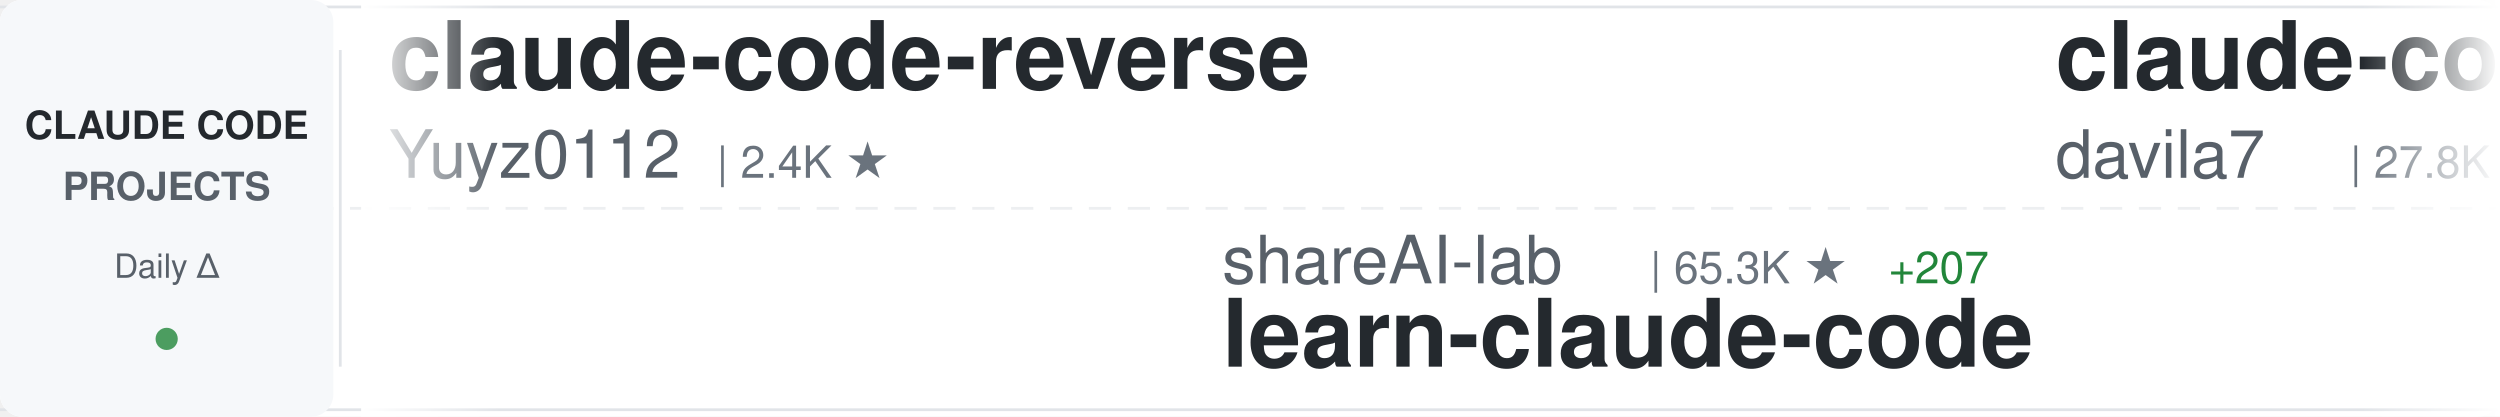
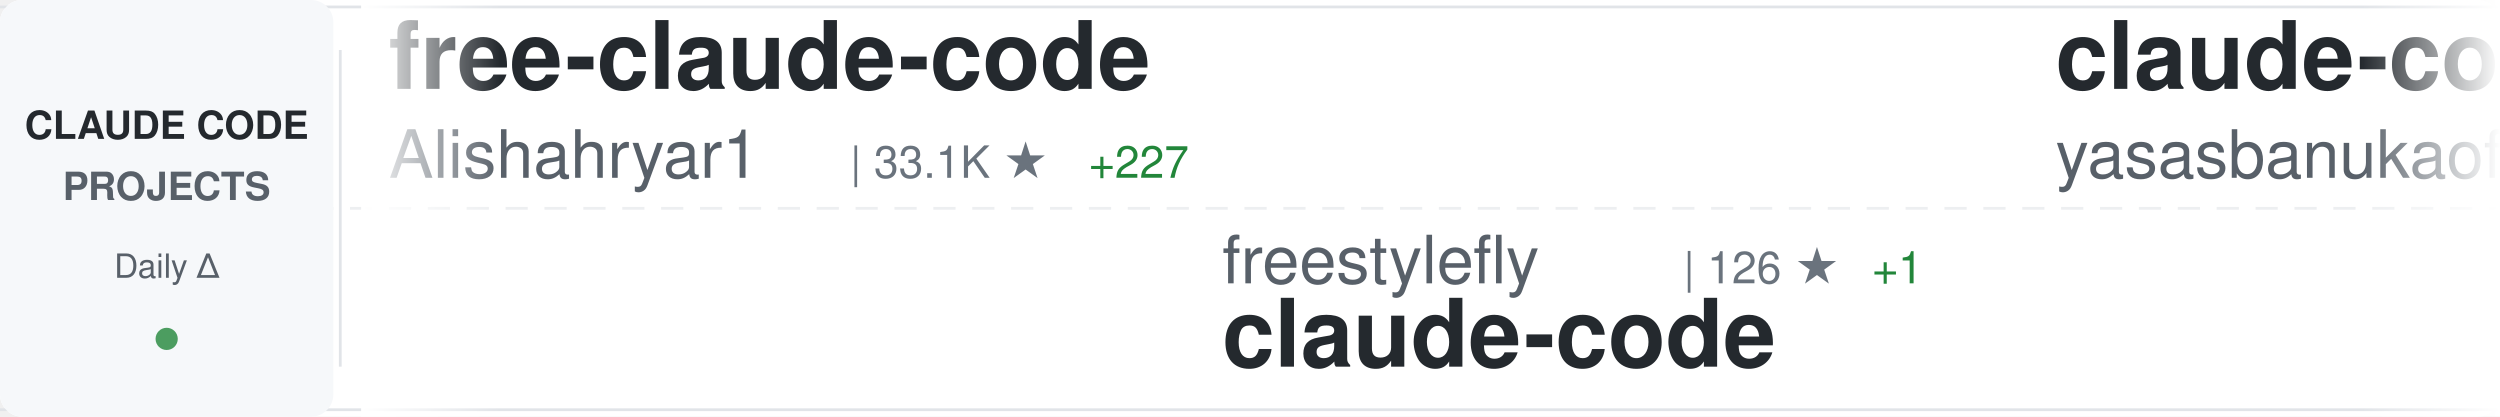
<svg xmlns="http://www.w3.org/2000/svg" width="900" height="150">
  <defs>
    <linearGradient id="awesomeLeftFade" x1="0%" y1="0%" x2="100%" y2="0%">
      <stop offset="0%" style="stop-color:#ffffff;stop-opacity:1" />
      <stop offset="100%" style="stop-color:#ffffff;stop-opacity:0" />
    </linearGradient>
    <linearGradient id="awesomeRightFade" x1="0%" y1="0%" x2="100%" y2="0%">
      <stop offset="0%" style="stop-color:#ffffff;stop-opacity:0" />
      <stop offset="100%" style="stop-color:#ffffff;stop-opacity:1" />
    </linearGradient>
  </defs>
  <rect width="900" height="150" fill="#ffffff" rx="8" />
  <rect x="0" y="2" width="900" height="1" fill="#e1e4e8" />
  <rect x="0" y="147" width="900" height="1" fill="#e1e4e8" />
  <line x1="0" y1="75" x2="900" y2="75" stroke="#e1e4e8" stroke-width="1" stroke-dasharray="8 6" opacity="0.6" />
  <rect x="0" y="0" width="120" height="150" fill="#f6f8fa" rx="8" />
  <text x="60" y="50" font-family="-apple-system, BlinkMacSystemFont, 'Segoe UI', Helvetica, Arial, sans-serif" font-size="14" font-weight="600" fill="#24292e" text-anchor="middle">CLAUDE CODE</text>
  <text x="60" y="72" font-family="-apple-system, BlinkMacSystemFont, 'Segoe UI', Helvetica, Arial, sans-serif" font-size="14" font-weight="600" fill="#586069" text-anchor="middle">PROJECTS</text>
  <text x="60" y="100" font-family="-apple-system, BlinkMacSystemFont, 'Segoe UI', Helvetica, Arial, sans-serif" font-size="12" font-weight="500" fill="#586069" text-anchor="middle">Daily Δ</text>
  <circle cx="60" cy="122" r="4" fill="#22863a" opacity="0.8" />
  <rect x="122" y="18" width="1" height="114" fill="#e1e4e8" />
  <clipPath id="awesomeTickerClip">
    <rect x="130" y="0" width="770" height="150" />
  </clipPath>
  <g clip-path="url(#awesomeTickerClip)">
    <g id="awesomeTickerItems">
      <animateTransform attributeName="transform" attributeType="XML" type="translate" from="0 0" to="-3000 0" dur="54s" repeatCount="indefinite" />
      <g transform="translate(0, 0)">
-         <text x="140" y="32" font-family="-apple-system, BlinkMacSystemFont, 'Segoe UI', Helvetica, Arial, sans-serif" font-size="34" font-weight="600" fill="#24292e">claude-code-reverse</text>
-         <text x="140" y="64" font-family="-apple-system, BlinkMacSystemFont, 'Segoe UI', Helvetica, Arial, sans-serif" font-size="24" font-weight="400" fill="#586069">Yuyz0112</text>
-         <text x="258" y="64" font-family="-apple-system, BlinkMacSystemFont, 'Segoe UI', Helvetica, Arial, sans-serif" font-size="16" font-weight="500" fill="#6a737d">| 2.4K ★</text>
+         <text x="140" y="32" font-family="-apple-system, BlinkMacSystemFont, 'Segoe UI', Helvetica, Arial, sans-serif" font-size="34" font-weight="600" fill="#24292e">free-claude-code</text>
+         <text x="140" y="64" font-family="-apple-system, BlinkMacSystemFont, 'Segoe UI', Helvetica, Arial, sans-serif" font-size="24" font-weight="400" fill="#586069">Alishahryar1</text>
+         <text x="306" y="64" font-family="-apple-system, BlinkMacSystemFont, 'Segoe UI', Helvetica, Arial, sans-serif" font-size="16" font-weight="500" fill="#6a737d">| 33.1K ★</text>
+         <text x="392" y="64" font-family="-apple-system, BlinkMacSystemFont, 'Segoe UI', Helvetica, Arial, sans-serif" font-size="16" font-weight="500" fill="#22863a"> +227</text>
      </g>
      <g transform="translate(300, 0)">
-         <text x="140" y="102" font-family="-apple-system, BlinkMacSystemFont, 'Segoe UI', Helvetica, Arial, sans-serif" font-size="24" font-weight="400" fill="#586069">shareAI-lab</text>
-         <text x="294" y="102" font-family="-apple-system, BlinkMacSystemFont, 'Segoe UI', Helvetica, Arial, sans-serif" font-size="16" font-weight="500" fill="#6a737d">| 65.3K ★</text>
-         <text x="380" y="102" font-family="-apple-system, BlinkMacSystemFont, 'Segoe UI', Helvetica, Arial, sans-serif" font-size="16" font-weight="500" fill="#22863a"> +207</text>
-         <text x="140" y="132" font-family="-apple-system, BlinkMacSystemFont, 'Segoe UI', Helvetica, Arial, sans-serif" font-size="34" font-weight="600" fill="#24292e">learn-claude-code</text>
+         <text x="140" y="102" font-family="-apple-system, BlinkMacSystemFont, 'Segoe UI', Helvetica, Arial, sans-serif" font-size="24" font-weight="400" fill="#586069">freestylefly</text>
+         <text x="306" y="102" font-family="-apple-system, BlinkMacSystemFont, 'Segoe UI', Helvetica, Arial, sans-serif" font-size="16" font-weight="500" fill="#6a737d">| 126 ★</text>
+         <text x="374" y="102" font-family="-apple-system, BlinkMacSystemFont, 'Segoe UI', Helvetica, Arial, sans-serif" font-size="16" font-weight="500" fill="#22863a"> +1</text>
+         <text x="140" y="132" font-family="-apple-system, BlinkMacSystemFont, 'Segoe UI', Helvetica, Arial, sans-serif" font-size="34" font-weight="600" fill="#24292e">claude-code</text>
      </g>
      <g transform="translate(600, 0)">
+         <text x="140" y="32" font-family="-apple-system, BlinkMacSystemFont, 'Segoe UI', Helvetica, Arial, sans-serif" font-size="34" font-weight="600" fill="#24292e">claude-code</text>
+         <text x="140" y="64" font-family="-apple-system, BlinkMacSystemFont, 'Segoe UI', Helvetica, Arial, sans-serif" font-size="24" font-weight="400" fill="#586069">yasasbanukaofficial</text>
+         <text x="390" y="64" font-family="-apple-system, BlinkMacSystemFont, 'Segoe UI', Helvetica, Arial, sans-serif" font-size="16" font-weight="500" fill="#6a737d">| 3.4K ★</text>
+         <text x="467" y="64" font-family="-apple-system, BlinkMacSystemFont, 'Segoe UI', Helvetica, Arial, sans-serif" font-size="16" font-weight="500" fill="#22863a"> +6</text>
+       </g>
+       <g transform="translate(900, 0)">
+         <text x="140" y="102" font-family="-apple-system, BlinkMacSystemFont, 'Segoe UI', Helvetica, Arial, sans-serif" font-size="24" font-weight="400" fill="#586069">codeaashu</text>
+         <text x="270" y="102" font-family="-apple-system, BlinkMacSystemFont, 'Segoe UI', Helvetica, Arial, sans-serif" font-size="16" font-weight="500" fill="#6a737d">| 2.8K ★</text>
+         <text x="347" y="102" font-family="-apple-system, BlinkMacSystemFont, 'Segoe UI', Helvetica, Arial, sans-serif" font-size="16" font-weight="500" fill="#22863a"> +12</text>
+         <text x="140" y="132" font-family="-apple-system, BlinkMacSystemFont, 'Segoe UI', Helvetica, Arial, sans-serif" font-size="34" font-weight="600" fill="#24292e">claude-code</text>
+       </g>
+       <g transform="translate(1200, 0)">
+         <text x="140" y="32" font-family="-apple-system, BlinkMacSystemFont, 'Segoe UI', Helvetica, Arial, sans-serif" font-size="34" font-weight="600" fill="#24292e">claude-code-infrastructu...</text>
+         <text x="140" y="64" font-family="-apple-system, BlinkMacSystemFont, 'Segoe UI', Helvetica, Arial, sans-serif" font-size="24" font-weight="400" fill="#586069">diet103</text>
+         <text x="246" y="64" font-family="-apple-system, BlinkMacSystemFont, 'Segoe UI', Helvetica, Arial, sans-serif" font-size="16" font-weight="500" fill="#6a737d">| 9.7K ★</text>
+         <text x="323" y="64" font-family="-apple-system, BlinkMacSystemFont, 'Segoe UI', Helvetica, Arial, sans-serif" font-size="16" font-weight="500" fill="#22863a"> +2</text>
+       </g>
+       <g transform="translate(1500, 0)">
+         <text x="140" y="102" font-family="-apple-system, BlinkMacSystemFont, 'Segoe UI', Helvetica, Arial, sans-serif" font-size="24" font-weight="400" fill="#586069">shanraisshan</text>
+         <text x="306" y="102" font-family="-apple-system, BlinkMacSystemFont, 'Segoe UI', Helvetica, Arial, sans-serif" font-size="16" font-weight="500" fill="#6a737d">| 56.9K ★</text>
+         <text x="392" y="102" font-family="-apple-system, BlinkMacSystemFont, 'Segoe UI', Helvetica, Arial, sans-serif" font-size="16" font-weight="500" fill="#22863a"> +148</text>
+         <text x="140" y="132" font-family="-apple-system, BlinkMacSystemFont, 'Segoe UI', Helvetica, Arial, sans-serif" font-size="34" font-weight="600" fill="#24292e">claude-code-best-practic...</text>
+       </g>
+       <g transform="translate(1800, 0)">
        <text x="140" y="32" font-family="-apple-system, BlinkMacSystemFont, 'Segoe UI', Helvetica, Arial, sans-serif" font-size="34" font-weight="600" fill="#24292e">claude-code-templates</text>
        <text x="140" y="64" font-family="-apple-system, BlinkMacSystemFont, 'Segoe UI', Helvetica, Arial, sans-serif" font-size="24" font-weight="400" fill="#586069">davila7</text>
        <text x="246" y="64" font-family="-apple-system, BlinkMacSystemFont, 'Segoe UI', Helvetica, Arial, sans-serif" font-size="16" font-weight="500" fill="#6a737d">| 27.8K ★</text>
-         <text x="332" y="64" font-family="-apple-system, BlinkMacSystemFont, 'Segoe UI', Helvetica, Arial, sans-serif" font-size="16" font-weight="500" fill="#22863a"> +21</text>
+         <text x="332" y="64" font-family="-apple-system, BlinkMacSystemFont, 'Segoe UI', Helvetica, Arial, sans-serif" font-size="16" font-weight="500" fill="#22863a"> +26</text>
      </g>
-       <g transform="translate(900, 0)">
-         <text x="140" y="102" font-family="-apple-system, BlinkMacSystemFont, 'Segoe UI', Helvetica, Arial, sans-serif" font-size="24" font-weight="400" fill="#586069">xorespesp</text>
-         <text x="270" y="102" font-family="-apple-system, BlinkMacSystemFont, 'Segoe UI', Helvetica, Arial, sans-serif" font-size="16" font-weight="500" fill="#6a737d">| 226 ★</text>
+       <g transform="translate(2100, 0)">
+         <text x="140" y="102" font-family="-apple-system, BlinkMacSystemFont, 'Segoe UI', Helvetica, Arial, sans-serif" font-size="24" font-weight="400" fill="#586069">ChinaSiro</text>
+         <text x="270" y="102" font-family="-apple-system, BlinkMacSystemFont, 'Segoe UI', Helvetica, Arial, sans-serif" font-size="16" font-weight="500" fill="#6a737d">| 9.4K ★</text>
+         <text x="347" y="102" font-family="-apple-system, BlinkMacSystemFont, 'Segoe UI', Helvetica, Arial, sans-serif" font-size="16" font-weight="500" fill="#22863a"> +6</text>
+         <text x="140" y="132" font-family="-apple-system, BlinkMacSystemFont, 'Segoe UI', Helvetica, Arial, sans-serif" font-size="34" font-weight="600" fill="#24292e">claude-code-sourcemap</text>
+       </g>
+       <g transform="translate(2400, 0)">
+         <text x="140" y="32" font-family="-apple-system, BlinkMacSystemFont, 'Segoe UI', Helvetica, Arial, sans-serif" font-size="34" font-weight="600" fill="#24292e">awesome-claude-code</text>
+         <text x="140" y="64" font-family="-apple-system, BlinkMacSystemFont, 'Segoe UI', Helvetica, Arial, sans-serif" font-size="24" font-weight="400" fill="#586069">jqueryscript</text>
+         <text x="306" y="64" font-family="-apple-system, BlinkMacSystemFont, 'Segoe UI', Helvetica, Arial, sans-serif" font-size="16" font-weight="500" fill="#6a737d">| 412 ★</text>
+         <text x="374" y="64" font-family="-apple-system, BlinkMacSystemFont, 'Segoe UI', Helvetica, Arial, sans-serif" font-size="16" font-weight="500" fill="#22863a"> +1</text>
+       </g>
+       <g transform="translate(2700, 0)">
+         <text x="140" y="102" font-family="-apple-system, BlinkMacSystemFont, 'Segoe UI', Helvetica, Arial, sans-serif" font-size="24" font-weight="400" fill="#586069">nicedreamzapp</text>
+         <text x="318" y="102" font-family="-apple-system, BlinkMacSystemFont, 'Segoe UI', Helvetica, Arial, sans-serif" font-size="16" font-weight="500" fill="#6a737d">| 2.7K ★</text>
+         <text x="395" y="102" font-family="-apple-system, BlinkMacSystemFont, 'Segoe UI', Helvetica, Arial, sans-serif" font-size="16" font-weight="500" fill="#22863a"> +2</text>
+         <text x="140" y="132" font-family="-apple-system, BlinkMacSystemFont, 'Segoe UI', Helvetica, Arial, sans-serif" font-size="34" font-weight="600" fill="#24292e">claude-code-local</text>
+       </g>
+       <g transform="translate(3000, 0)">
+         <text x="140" y="32" font-family="-apple-system, BlinkMacSystemFont, 'Segoe UI', Helvetica, Arial, sans-serif" font-size="34" font-weight="600" fill="#24292e">free-claude-code</text>
+         <text x="140" y="64" font-family="-apple-system, BlinkMacSystemFont, 'Segoe UI', Helvetica, Arial, sans-serif" font-size="24" font-weight="400" fill="#586069">Alishahryar1</text>
+         <text x="306" y="64" font-family="-apple-system, BlinkMacSystemFont, 'Segoe UI', Helvetica, Arial, sans-serif" font-size="16" font-weight="500" fill="#6a737d">| 33.1K ★</text>
+         <text x="392" y="64" font-family="-apple-system, BlinkMacSystemFont, 'Segoe UI', Helvetica, Arial, sans-serif" font-size="16" font-weight="500" fill="#22863a"> +227</text>
+       </g>
+       <g transform="translate(3300, 0)">
+         <text x="140" y="102" font-family="-apple-system, BlinkMacSystemFont, 'Segoe UI', Helvetica, Arial, sans-serif" font-size="24" font-weight="400" fill="#586069">freestylefly</text>
+         <text x="306" y="102" font-family="-apple-system, BlinkMacSystemFont, 'Segoe UI', Helvetica, Arial, sans-serif" font-size="16" font-weight="500" fill="#6a737d">| 126 ★</text>
+         <text x="374" y="102" font-family="-apple-system, BlinkMacSystemFont, 'Segoe UI', Helvetica, Arial, sans-serif" font-size="16" font-weight="500" fill="#22863a"> +1</text>
        <text x="140" y="132" font-family="-apple-system, BlinkMacSystemFont, 'Segoe UI', Helvetica, Arial, sans-serif" font-size="34" font-weight="600" fill="#24292e">claude-code</text>
      </g>
-       <g transform="translate(1200, 0)">
+       <g transform="translate(3600, 0)">
        <text x="140" y="32" font-family="-apple-system, BlinkMacSystemFont, 'Segoe UI', Helvetica, Arial, sans-serif" font-size="34" font-weight="600" fill="#24292e">claude-code</text>
-         <text x="140" y="64" font-family="-apple-system, BlinkMacSystemFont, 'Segoe UI', Helvetica, Arial, sans-serif" font-size="24" font-weight="400" fill="#586069">claude-code-best</text>
-         <text x="354" y="64" font-family="-apple-system, BlinkMacSystemFont, 'Segoe UI', Helvetica, Arial, sans-serif" font-size="16" font-weight="500" fill="#6a737d">| 19.6K ★</text>
-         <text x="440" y="64" font-family="-apple-system, BlinkMacSystemFont, 'Segoe UI', Helvetica, Arial, sans-serif" font-size="16" font-weight="500" fill="#22863a"> +58</text>
-       </g>
-       <g transform="translate(1500, 0)">
-         <text x="140" y="102" font-family="-apple-system, BlinkMacSystemFont, 'Segoe UI', Helvetica, Arial, sans-serif" font-size="24" font-weight="400" fill="#586069">Cranot</text>
-         <text x="234" y="102" font-family="-apple-system, BlinkMacSystemFont, 'Segoe UI', Helvetica, Arial, sans-serif" font-size="16" font-weight="500" fill="#6a737d">| 2.8K ★</text>
-         <text x="311" y="102" font-family="-apple-system, BlinkMacSystemFont, 'Segoe UI', Helvetica, Arial, sans-serif" font-size="16" font-weight="500" fill="#22863a"> +1</text>
-         <text x="140" y="132" font-family="-apple-system, BlinkMacSystemFont, 'Segoe UI', Helvetica, Arial, sans-serif" font-size="34" font-weight="600" fill="#24292e">claude-code-guide</text>
-       </g>
-       <g transform="translate(1800, 0)">
-         <text x="140" y="32" font-family="-apple-system, BlinkMacSystemFont, 'Segoe UI', Helvetica, Arial, sans-serif" font-size="34" font-weight="600" fill="#24292e">awesome-claude-code-tool...</text>
-         <text x="140" y="64" font-family="-apple-system, BlinkMacSystemFont, 'Segoe UI', Helvetica, Arial, sans-serif" font-size="24" font-weight="400" fill="#586069">rohitg00</text>
-         <text x="258" y="64" font-family="-apple-system, BlinkMacSystemFont, 'Segoe UI', Helvetica, Arial, sans-serif" font-size="16" font-weight="500" fill="#6a737d">| 2.0K ★</text>
-         <text x="335" y="64" font-family="-apple-system, BlinkMacSystemFont, 'Segoe UI', Helvetica, Arial, sans-serif" font-size="16" font-weight="500" fill="#22863a"> +12</text>
-       </g>
-       <g transform="translate(2100, 0)">
-         <text x="140" y="102" font-family="-apple-system, BlinkMacSystemFont, 'Segoe UI', Helvetica, Arial, sans-serif" font-size="24" font-weight="400" fill="#586069">wanshuiyin</text>
-         <text x="282" y="102" font-family="-apple-system, BlinkMacSystemFont, 'Segoe UI', Helvetica, Arial, sans-serif" font-size="16" font-weight="500" fill="#6a737d">| 11.6K ★</text>
-         <text x="368" y="102" font-family="-apple-system, BlinkMacSystemFont, 'Segoe UI', Helvetica, Arial, sans-serif" font-size="16" font-weight="500" fill="#22863a"> +66</text>
-         <text x="140" y="132" font-family="-apple-system, BlinkMacSystemFont, 'Segoe UI', Helvetica, Arial, sans-serif" font-size="34" font-weight="600" fill="#24292e">Auto-claude-code-researc...</text>
-       </g>
-       <g transform="translate(2400, 0)">
-         <text x="140" y="32" font-family="-apple-system, BlinkMacSystemFont, 'Segoe UI', Helvetica, Arial, sans-serif" font-size="34" font-weight="600" fill="#24292e">claude-code-workflows</text>
-         <text x="140" y="64" font-family="-apple-system, BlinkMacSystemFont, 'Segoe UI', Helvetica, Arial, sans-serif" font-size="24" font-weight="400" fill="#586069">OneRedOak</text>
-         <text x="270" y="64" font-family="-apple-system, BlinkMacSystemFont, 'Segoe UI', Helvetica, Arial, sans-serif" font-size="16" font-weight="500" fill="#6a737d">| 3.8K ★</text>
-         <text x="347" y="64" font-family="-apple-system, BlinkMacSystemFont, 'Segoe UI', Helvetica, Arial, sans-serif" font-size="16" font-weight="500" fill="#22863a"> +2</text>
-       </g>
-       <g transform="translate(2700, 0)">
-         <text x="140" y="102" font-family="-apple-system, BlinkMacSystemFont, 'Segoe UI', Helvetica, Arial, sans-serif" font-size="24" font-weight="400" fill="#586069">repowise-dev</text>
-         <text x="306" y="102" font-family="-apple-system, BlinkMacSystemFont, 'Segoe UI', Helvetica, Arial, sans-serif" font-size="16" font-weight="500" fill="#6a737d">| 1.1K ★</text>
-         <text x="383" y="102" font-family="-apple-system, BlinkMacSystemFont, 'Segoe UI', Helvetica, Arial, sans-serif" font-size="16" font-weight="500" fill="#22863a"> +2</text>
-         <text x="140" y="132" font-family="-apple-system, BlinkMacSystemFont, 'Segoe UI', Helvetica, Arial, sans-serif" font-size="34" font-weight="600" fill="#24292e">claude-code-prompts</text>
-       </g>
-       <g transform="translate(3000, 0)">
-         <text x="140" y="32" font-family="-apple-system, BlinkMacSystemFont, 'Segoe UI', Helvetica, Arial, sans-serif" font-size="34" font-weight="600" fill="#24292e">claude-code-reverse</text>
-         <text x="140" y="64" font-family="-apple-system, BlinkMacSystemFont, 'Segoe UI', Helvetica, Arial, sans-serif" font-size="24" font-weight="400" fill="#586069">Yuyz0112</text>
-         <text x="258" y="64" font-family="-apple-system, BlinkMacSystemFont, 'Segoe UI', Helvetica, Arial, sans-serif" font-size="16" font-weight="500" fill="#6a737d">| 2.4K ★</text>
-       </g>
-       <g transform="translate(3300, 0)">
-         <text x="140" y="102" font-family="-apple-system, BlinkMacSystemFont, 'Segoe UI', Helvetica, Arial, sans-serif" font-size="24" font-weight="400" fill="#586069">shareAI-lab</text>
-         <text x="294" y="102" font-family="-apple-system, BlinkMacSystemFont, 'Segoe UI', Helvetica, Arial, sans-serif" font-size="16" font-weight="500" fill="#6a737d">| 65.3K ★</text>
-         <text x="380" y="102" font-family="-apple-system, BlinkMacSystemFont, 'Segoe UI', Helvetica, Arial, sans-serif" font-size="16" font-weight="500" fill="#22863a"> +207</text>
-         <text x="140" y="132" font-family="-apple-system, BlinkMacSystemFont, 'Segoe UI', Helvetica, Arial, sans-serif" font-size="34" font-weight="600" fill="#24292e">learn-claude-code</text>
-       </g>
-       <g transform="translate(3600, 0)">
-         <text x="140" y="32" font-family="-apple-system, BlinkMacSystemFont, 'Segoe UI', Helvetica, Arial, sans-serif" font-size="34" font-weight="600" fill="#24292e">claude-code-templates</text>
-         <text x="140" y="64" font-family="-apple-system, BlinkMacSystemFont, 'Segoe UI', Helvetica, Arial, sans-serif" font-size="24" font-weight="400" fill="#586069">davila7</text>
-         <text x="246" y="64" font-family="-apple-system, BlinkMacSystemFont, 'Segoe UI', Helvetica, Arial, sans-serif" font-size="16" font-weight="500" fill="#6a737d">| 27.8K ★</text>
-         <text x="332" y="64" font-family="-apple-system, BlinkMacSystemFont, 'Segoe UI', Helvetica, Arial, sans-serif" font-size="16" font-weight="500" fill="#22863a"> +21</text>
+         <text x="140" y="64" font-family="-apple-system, BlinkMacSystemFont, 'Segoe UI', Helvetica, Arial, sans-serif" font-size="24" font-weight="400" fill="#586069">yasasbanukaofficial</text>
+         <text x="390" y="64" font-family="-apple-system, BlinkMacSystemFont, 'Segoe UI', Helvetica, Arial, sans-serif" font-size="16" font-weight="500" fill="#6a737d">| 3.4K ★</text>
+         <text x="467" y="64" font-family="-apple-system, BlinkMacSystemFont, 'Segoe UI', Helvetica, Arial, sans-serif" font-size="16" font-weight="500" fill="#22863a"> +6</text>
      </g>
      <g transform="translate(3900, 0)">
-         <text x="140" y="102" font-family="-apple-system, BlinkMacSystemFont, 'Segoe UI', Helvetica, Arial, sans-serif" font-size="24" font-weight="400" fill="#586069">xorespesp</text>
-         <text x="270" y="102" font-family="-apple-system, BlinkMacSystemFont, 'Segoe UI', Helvetica, Arial, sans-serif" font-size="16" font-weight="500" fill="#6a737d">| 226 ★</text>
+         <text x="140" y="102" font-family="-apple-system, BlinkMacSystemFont, 'Segoe UI', Helvetica, Arial, sans-serif" font-size="24" font-weight="400" fill="#586069">codeaashu</text>
+         <text x="270" y="102" font-family="-apple-system, BlinkMacSystemFont, 'Segoe UI', Helvetica, Arial, sans-serif" font-size="16" font-weight="500" fill="#6a737d">| 2.8K ★</text>
+         <text x="347" y="102" font-family="-apple-system, BlinkMacSystemFont, 'Segoe UI', Helvetica, Arial, sans-serif" font-size="16" font-weight="500" fill="#22863a"> +12</text>
        <text x="140" y="132" font-family="-apple-system, BlinkMacSystemFont, 'Segoe UI', Helvetica, Arial, sans-serif" font-size="34" font-weight="600" fill="#24292e">claude-code</text>
      </g>
    </g>
  </g>
  <rect x="130" y="0" width="50" height="150" fill="url(#awesomeLeftFade)" />
  <rect x="850" y="0" width="50" height="150" fill="url(#awesomeRightFade)" />
</svg>
